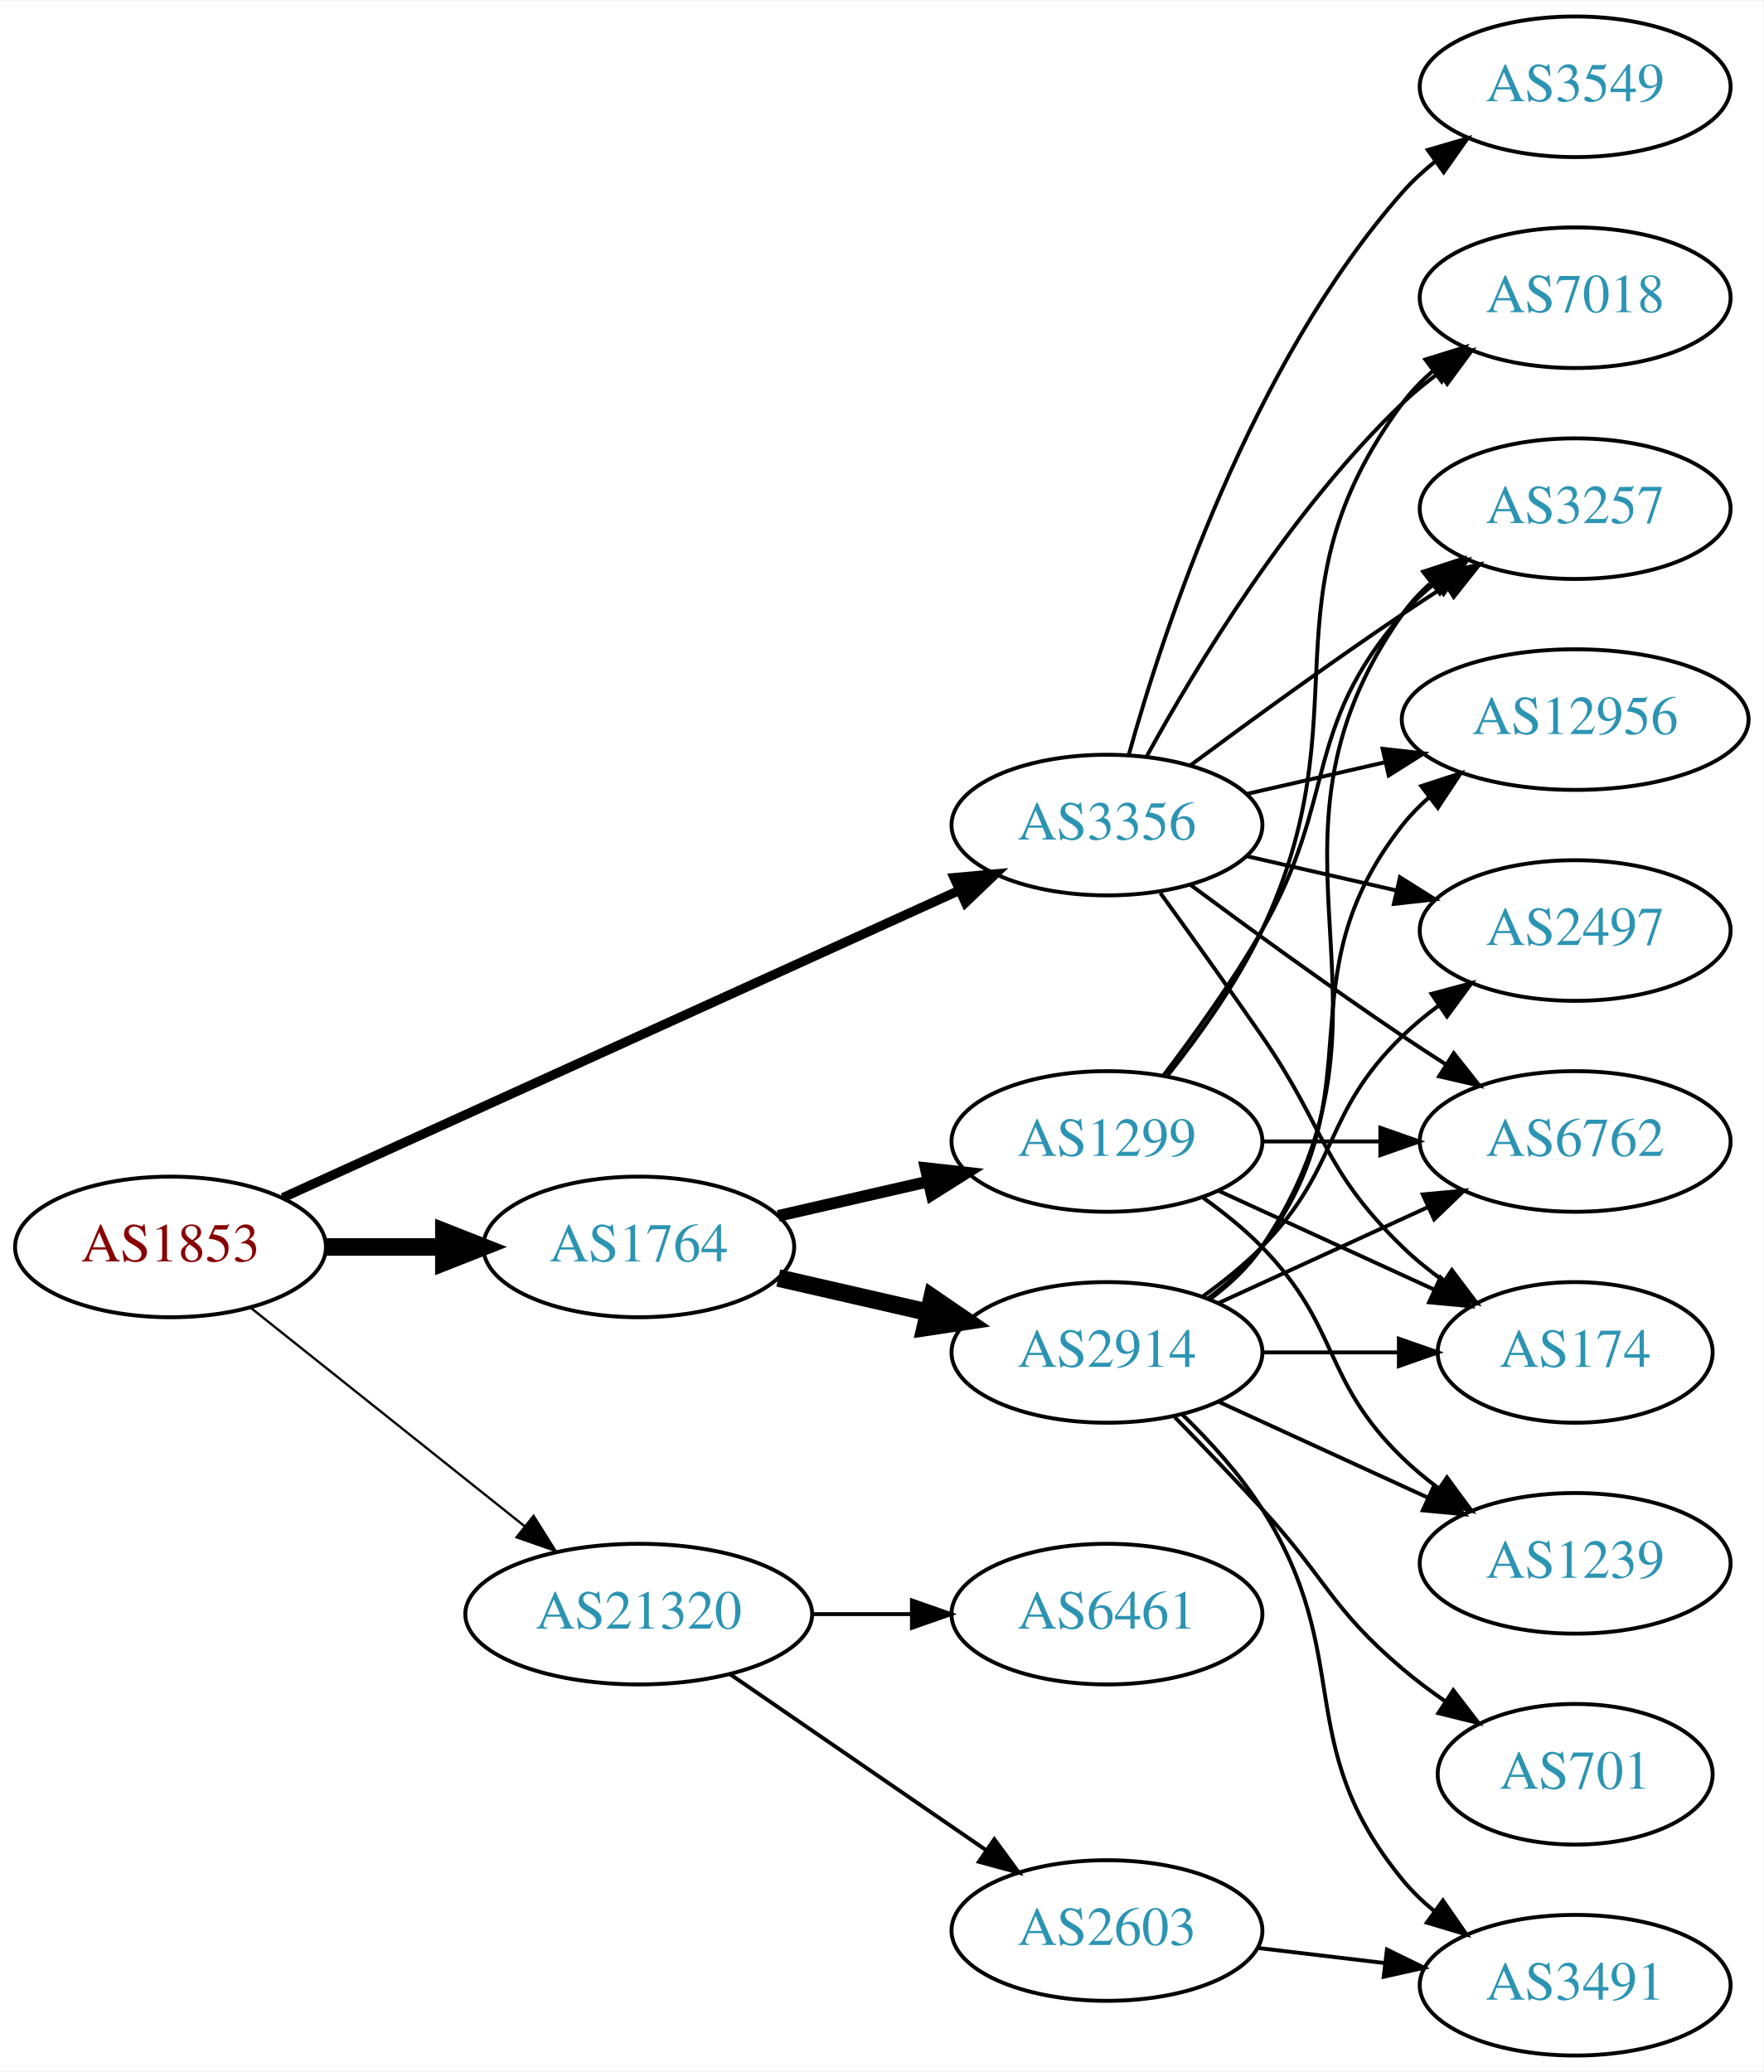
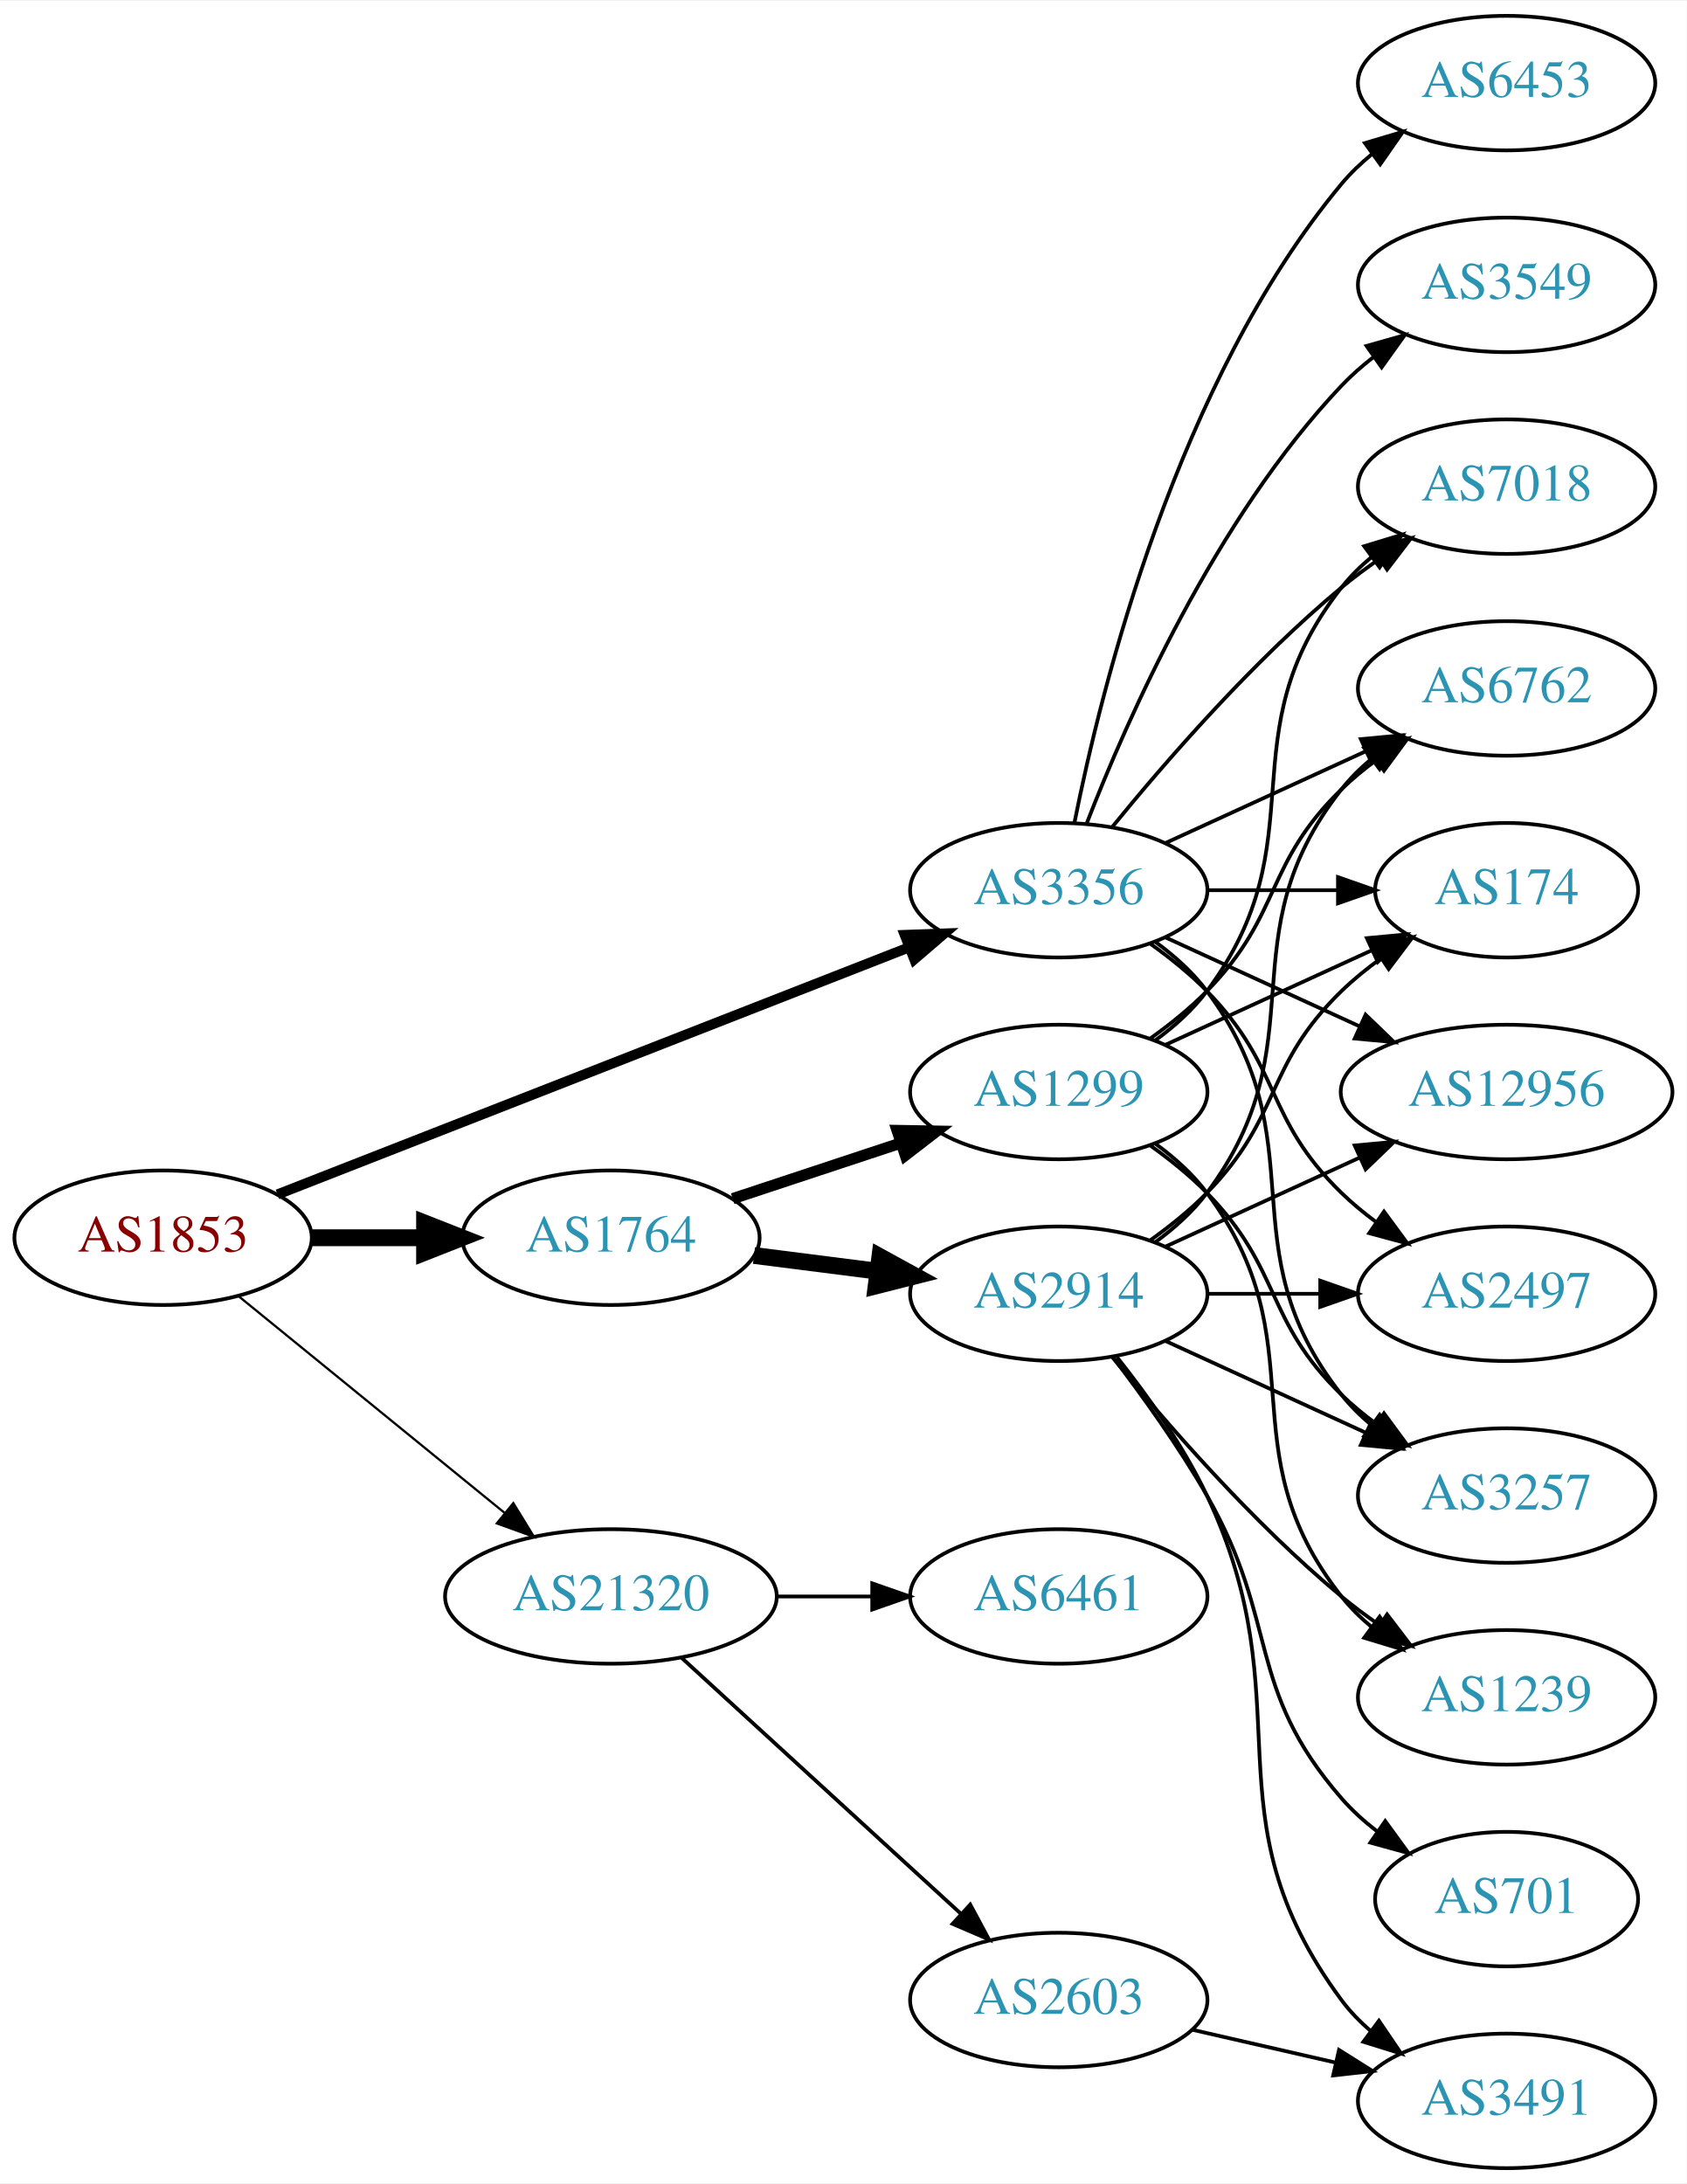
- <svg xmlns="http://www.w3.org/2000/svg" xmlns:xlink="http://www.w3.org/1999/xlink" width="451pt" height="530pt" viewBox="0.00 0.00 451.37 530.00">
-   <g id="graph0" class="graph" transform="scale(1 1) rotate(0) translate(4 526)">
-     <polygon fill="white" stroke="none" points="-4,4 -4,-526 447.37,-526 447.37,4 -4,4" />
+ <svg xmlns="http://www.w3.org/2000/svg" xmlns:xlink="http://www.w3.org/1999/xlink" width="451pt" height="584pt" viewBox="0.00 0.00 451.37 584.00">
+   <g id="graph0" class="graph" transform="scale(1 1) rotate(0) translate(4 580)">
+     <polygon fill="white" stroke="none" points="-4,4 -4,-580 447.37,-580 447.37,4 -4,4" />
    <g id="node1" class="node">
      <g id="a_node1">
        <a xlink:href="/asn/1853" xlink:title="AS1853 ~ ACOnet Backbone [AT]">
-           <ellipse fill="#ffffff" stroke="black" cx="39.647" cy="-207" rx="39.794" ry="18" />
-           <text text-anchor="middle" x="39.647" y="-203.3" font-family="Times,serif" font-size="14.00" fill="#880000">AS1853</text>
+           <ellipse fill="#ffffff" stroke="black" cx="39.647" cy="-249" rx="39.794" ry="18" />
+           <text text-anchor="middle" x="39.647" y="-245.3" font-family="Times,serif" font-size="14.00" fill="#880000">AS1853</text>
        </a>
      </g>
    </g>
    <g id="node2" class="node">
      <g id="a_node2">
        <a xlink:href="/asn/1764" xlink:title="AS1764 ~ NEXTLAYER-AS [AT]">
-           <ellipse fill="#ffffff" stroke="black" cx="159.489" cy="-207" rx="39.794" ry="18" />
-           <text text-anchor="middle" x="159.489" y="-203.3" font-family="Times,serif" font-size="14.00" fill="#2c94b3">AS1764</text>
+           <ellipse fill="#ffffff" stroke="black" cx="159.489" cy="-249" rx="39.794" ry="18" />
+           <text text-anchor="middle" x="159.489" y="-245.3" font-family="Times,serif" font-size="14.00" fill="#2c94b3">AS1764</text>
        </a>
      </g>
    </g>
    <g id="edge1" class="edge">
-       <path fill="none" stroke="black" stroke-width="4.5" d="M79.559,-207C89.112,-207 99.462,-207 109.425,-207" />
-       <polygon fill="black" stroke="black" stroke-width="4.5" points="109.617,-210.938 119.617,-207 109.617,-203.063 109.617,-210.938" />
+       <path fill="none" stroke="black" stroke-width="4.5" d="M79.559,-249C89.112,-249 99.462,-249 109.425,-249" />
+       <polygon fill="black" stroke="black" stroke-width="4.5" points="109.617,-252.938 119.617,-249 109.617,-245.063 109.617,-252.938" />
    </g>
    <g id="node3" class="node">
      <g id="a_node3">
        <a xlink:href="/asn/3356" xlink:title="AS3356 ~ Level 3 Parent, LLC [US]">
-           <ellipse fill="#ffffff" stroke="black" cx="279.332" cy="-315" rx="39.794" ry="18" />
-           <text text-anchor="middle" x="279.332" y="-311.3" font-family="Times,serif" font-size="14.00" fill="#2c94b3">AS3356</text>
+           <ellipse fill="#ffffff" stroke="black" cx="279.332" cy="-342" rx="39.794" ry="18" />
+           <text text-anchor="middle" x="279.332" y="-338.3" font-family="Times,serif" font-size="14.00" fill="#2c94b3">AS3356</text>
        </a>
      </g>
    </g>
    <g id="edge2" class="edge">
-       <path fill="none" stroke="black" stroke-width="2.4" d="M68.377,-219.6C111.225,-239.07 193.562,-276.482 241.405,-298.221" />
-       <polygon fill="black" stroke="black" stroke-width="2.4" points="240.225,-301.53 250.778,-302.48 243.121,-295.157 240.225,-301.53" />
+       <path fill="none" stroke="black" stroke-width="2.7" d="M70.269,-260.59C112.996,-277.309 191.984,-308.214 239.385,-326.761" />
+       <polygon fill="black" stroke="black" stroke-width="2.7" points="238.122,-330.025 248.71,-330.41 240.673,-323.507 238.122,-330.025" />
    </g>
    <g id="node4" class="node">
      <g id="a_node4">
        <a xlink:href="/asn/21320" xlink:title="AS21320 ~ GEANT Vereniging [EU]">
-           <ellipse fill="#ffffff" stroke="black" cx="159.489" cy="-113" rx="44.393" ry="18" />
-           <text text-anchor="middle" x="159.489" y="-109.3" font-family="Times,serif" font-size="14.00" fill="#2c94b3">AS21320</text>
+           <ellipse fill="#ffffff" stroke="black" cx="159.489" cy="-153" rx="44.393" ry="18" />
+           <text text-anchor="middle" x="159.489" y="-149.3" font-family="Times,serif" font-size="14.00" fill="#2c94b3">AS21320</text>
        </a>
      </g>
    </g>
    <g id="edge3" class="edge">
-       <path fill="none" stroke="black" stroke-width="0.6" d="M60.106,-191.478C79.235,-176.219 108.634,-152.768 130.316,-135.473" />
-       <polygon fill="black" stroke="black" stroke-width="0.6" points="132.575,-138.148 138.21,-129.176 128.21,-132.676 132.575,-138.148" />
+       <path fill="none" stroke="black" stroke-width="0.6" d="M59.842,-233.362C79.158,-217.627 109.134,-193.207 130.976,-175.414" />
+       <polygon fill="black" stroke="black" stroke-width="0.6" points="133.366,-177.98 138.909,-168.951 128.945,-172.553 133.366,-177.98" />
    </g>
    <g id="node5" class="node">
      <g id="a_node5">
-         <a xlink:href="/asn/1299" xlink:title="AS1299 ~ Telia Carrier [EU]">
+         <a xlink:href="/asn/2914" xlink:title="AS2914 ~ NTT America, Inc. [US]">
          <ellipse fill="#ffffff" stroke="black" cx="279.332" cy="-234" rx="39.794" ry="18" />
-           <text text-anchor="middle" x="279.332" y="-230.3" font-family="Times,serif" font-size="14.00" fill="#2c94b3">AS1299</text>
+           <text text-anchor="middle" x="279.332" y="-230.3" font-family="Times,serif" font-size="14.00" fill="#2c94b3">AS2914</text>
        </a>
      </g>
    </g>
    <g id="edge4" class="edge">
-       <path fill="none" stroke="black" stroke-width="3" d="M195.208,-214.955C207.208,-217.704 220.829,-220.825 233.522,-223.733" />
-       <polygon fill="black" stroke="black" stroke-width="3" points="232.924,-227.187 243.453,-226.009 234.488,-220.364 232.924,-227.187" />
+       <path fill="none" stroke="black" stroke-width="4.5" d="M197.775,-244.254C208.307,-242.913 219.91,-241.436 230.95,-240.031" />
+       <polygon fill="black" stroke="black" stroke-width="4.5" points="231.461,-243.935 240.884,-238.767 230.466,-236.124 231.461,-243.935" />
    </g>
    <g id="node6" class="node">
      <g id="a_node6">
-         <a xlink:href="/asn/2914" xlink:title="AS2914 ~ NTT America, Inc. [US]">
-           <ellipse fill="#ffffff" stroke="black" cx="279.332" cy="-180" rx="39.794" ry="18" />
-           <text text-anchor="middle" x="279.332" y="-176.3" font-family="Times,serif" font-size="14.00" fill="#2c94b3">AS2914</text>
+         <a xlink:href="/asn/1299" xlink:title="AS1299 ~ Telia Carrier [EU]">
+           <ellipse fill="#ffffff" stroke="black" cx="279.332" cy="-288" rx="39.794" ry="18" />
+           <text text-anchor="middle" x="279.332" y="-284.3" font-family="Times,serif" font-size="14.00" fill="#2c94b3">AS1299</text>
        </a>
      </g>
    </g>
    <g id="edge5" class="edge">
-       <path fill="none" stroke="black" stroke-width="4.5" d="M195.208,-199.045C207.208,-196.296 220.829,-193.175 233.522,-190.267" />
-       <polygon fill="black" stroke="black" stroke-width="4.5" points="234.585,-194.063 243.453,-187.991 232.826,-186.387 234.585,-194.063" />
+       <path fill="none" stroke="black" stroke-width="3" d="M192.069,-259.451C205.806,-263.998 222.092,-269.387 236.792,-274.252" />
+       <polygon fill="black" stroke="black" stroke-width="3" points="236.071,-277.701 246.665,-277.52 238.271,-271.055 236.071,-277.701" />
    </g>
    <g id="node7" class="node">
      <g id="a_node7">
        <a xlink:href="/asn/174" xlink:title="AS174 ~ Cogent Communications [US]">
-           <ellipse fill="#ffffff" stroke="black" cx="399.174" cy="-180" rx="35.194" ry="18" />
-           <text text-anchor="middle" x="399.174" y="-176.3" font-family="Times,serif" font-size="14.00" fill="#2c94b3">AS174</text>
-         </a>
-       </g>
-     </g>
-     <g id="edge24" class="edge">
-       <path fill="none" stroke="black" d="M293.011,-297.594C300.626,-287.063 310.459,-273.33 318.978,-261 335.374,-237.269 334.285,-227.094 354.978,-207 358.206,-203.866 361.857,-200.911 365.635,-198.188" />
-       <polygon fill="black" stroke="black" points="367.614,-201.075 373.995,-192.617 363.732,-195.25 367.614,-201.075" />
+           <ellipse fill="#ffffff" stroke="black" cx="399.174" cy="-342" rx="35.194" ry="18" />
+           <text text-anchor="middle" x="399.174" y="-338.3" font-family="Times,serif" font-size="14.00" fill="#2c94b3">AS174</text>
+         </a>
+       </g>
+     </g>
+     <g id="edge23" class="edge">
+       <path fill="none" stroke="black" d="M319.244,-342C330.331,-342 342.491,-342 353.873,-342" />
+       <polygon fill="black" stroke="black" points="354.055,-345.5 364.055,-342 354.055,-338.5 354.055,-345.5" />
    </g>
    <g id="node9" class="node">
      <g id="a_node9">
+         <a xlink:href="/asn/6762" xlink:title="AS6762 ~ TELECOM ITALIA SPARKLE S.p.A. [IT]">
+           <ellipse fill="#ffffff" stroke="black" cx="399.174" cy="-396" rx="39.794" ry="18" />
+           <text text-anchor="middle" x="399.174" y="-392.3" font-family="Times,serif" font-size="14.00" fill="#2c94b3">AS6762</text>
+         </a>
+       </g>
+     </g>
+     <g id="edge24" class="edge">
+       <path fill="none" stroke="black" d="M307.96,-354.661C323.917,-361.973 344.188,-371.261 361.471,-379.181" />
+       <polygon fill="black" stroke="black" points="360.169,-382.435 370.718,-383.419 363.085,-376.071 360.169,-382.435" />
+     </g>
+     <g id="node10" class="node">
+       <g id="a_node10">
+         <a xlink:href="/asn/3257" xlink:title="AS3257 ~ GTT [DE]">
+           <ellipse fill="#ffffff" stroke="black" cx="399.174" cy="-180" rx="39.794" ry="18" />
+           <text text-anchor="middle" x="399.174" y="-176.3" font-family="Times,serif" font-size="14.00" fill="#2c94b3">AS3257</text>
+         </a>
+       </g>
+     </g>
+     <g id="edge22" class="edge">
+       <path fill="none" stroke="black" d="M305.262,-328.118C310.338,-324.389 315.256,-319.984 318.978,-315 349.249,-274.458 323.679,-246.754 354.978,-207 357.303,-204.047 360.047,-201.33 363.006,-198.853" />
+       <polygon fill="black" stroke="black" points="365.199,-201.585 371.203,-192.855 361.065,-195.936 365.199,-201.585" />
+     </g>
+     <g id="node13" class="node">
+       <g id="a_node13">
+         <a xlink:href="/asn/12956" xlink:title="AS12956 ~ TELXIUS [ES]">
+           <ellipse fill="#ffffff" stroke="black" cx="399.174" cy="-288" rx="44.393" ry="18" />
+           <text text-anchor="middle" x="399.174" y="-284.3" font-family="Times,serif" font-size="14.00" fill="#2c94b3">AS12956</text>
+         </a>
+       </g>
+     </g>
+     <g id="edge26" class="edge">
+       <path fill="none" stroke="black" d="M307.96,-329.339C323.458,-322.238 343.025,-313.272 359.971,-305.506" />
+       <polygon fill="black" stroke="black" points="361.441,-308.683 369.074,-301.335 358.525,-302.319 361.441,-308.683" />
+     </g>
+     <g id="node14" class="node">
+       <g id="a_node14">
+         <a xlink:href="/asn/2497" xlink:title="AS2497 ~ Internet Initiative Japan Inc. [JP]">
+           <ellipse fill="#ffffff" stroke="black" cx="399.174" cy="-234" rx="39.794" ry="18" />
+           <text text-anchor="middle" x="399.174" y="-230.3" font-family="Times,serif" font-size="14.00" fill="#2c94b3">AS2497</text>
+         </a>
+       </g>
+     </g>
+     <g id="edge21" class="edge">
+       <path fill="none" stroke="black" d="M303.926,-327.611C309.182,-323.852 314.513,-319.563 318.978,-315 339.151,-294.383 334.285,-281.094 354.978,-261 357.823,-258.237 360.997,-255.614 364.297,-253.166" />
+       <polygon fill="black" stroke="black" points="366.363,-255.994 372.645,-247.462 362.414,-250.214 366.363,-255.994" />
+     </g>
+     <g id="node15" class="node">
+       <g id="a_node15">
        <a xlink:href="/asn/7018" xlink:title="AS7018 ~ AT&amp;T Services, Inc. [US]">
          <ellipse fill="#ffffff" stroke="black" cx="399.174" cy="-450" rx="39.794" ry="18" />
          <text text-anchor="middle" x="399.174" y="-446.3" font-family="Times,serif" font-size="14.00" fill="#2c94b3">AS7018</text>
        </a>
      </g>
    </g>
    <g id="edge20" class="edge">
-       <path fill="none" stroke="black" d="M289.573,-332.713C302.118,-355.561 326.295,-395.611 354.978,-423 357.846,-425.739 361.035,-428.347 364.344,-430.785" />
-       <polygon fill="black" stroke="black" points="362.468,-433.742 372.704,-436.477 366.407,-427.956 362.468,-433.742" />
-     </g>
-     <g id="node10" class="node">
-       <g id="a_node10">
-         <a xlink:href="/asn/3257" xlink:title="AS3257 ~ GTT [DE]">
-           <ellipse fill="#ffffff" stroke="black" cx="399.174" cy="-396" rx="39.794" ry="18" />
-           <text text-anchor="middle" x="399.174" y="-392.3" font-family="Times,serif" font-size="14.00" fill="#2c94b3">AS3257</text>
-         </a>
-       </g>
-     </g>
-     <g id="edge21" class="edge">
-       <path fill="none" stroke="black" d="M300.662,-330.277C315.524,-341.304 336.269,-356.407 354.978,-369 358.527,-371.389 362.277,-373.839 366.026,-376.242" />
-       <polygon fill="black" stroke="black" points="364.352,-379.325 374.674,-381.712 368.094,-373.409 364.352,-379.325" />
-     </g>
-     <g id="node11" class="node">
-       <g id="a_node11">
-         <a xlink:href="/asn/6762" xlink:title="AS6762 ~ TELECOM ITALIA SPARKLE S.p.A. [IT]">
-           <ellipse fill="#ffffff" stroke="black" cx="399.174" cy="-234" rx="39.794" ry="18" />
-           <text text-anchor="middle" x="399.174" y="-230.3" font-family="Times,serif" font-size="14.00" fill="#2c94b3">AS6762</text>
-         </a>
-       </g>
-     </g>
-     <g id="edge23" class="edge">
-       <path fill="none" stroke="black" d="M300.662,-299.723C315.524,-288.696 336.269,-273.593 354.978,-261 358.527,-258.611 362.277,-256.161 366.026,-253.758" />
-       <polygon fill="black" stroke="black" points="368.094,-256.591 374.674,-248.288 364.352,-250.675 368.094,-256.591" />
-     </g>
-     <g id="node14" class="node">
-       <g id="a_node14">
-         <a xlink:href="/asn/12956" xlink:title="AS12956 ~ TELXIUS [ES]">
-           <ellipse fill="#ffffff" stroke="black" cx="399.174" cy="-342" rx="44.393" ry="18" />
-           <text text-anchor="middle" x="399.174" y="-338.3" font-family="Times,serif" font-size="14.00" fill="#2c94b3">AS12956</text>
-         </a>
-       </g>
-     </g>
-     <g id="edge25" class="edge">
-       <path fill="none" stroke="black" d="M315.051,-322.955C326.189,-325.507 338.725,-328.379 350.618,-331.104" />
-       <polygon fill="black" stroke="black" points="349.883,-334.526 360.412,-333.348 351.446,-327.703 349.883,-334.526" />
-     </g>
-     <g id="node15" class="node">
-       <g id="a_node15">
-         <a xlink:href="/asn/2497" xlink:title="AS2497 ~ Internet Initiative Japan Inc. [JP]">
-           <ellipse fill="#ffffff" stroke="black" cx="399.174" cy="-288" rx="39.794" ry="18" />
-           <text text-anchor="middle" x="399.174" y="-284.3" font-family="Times,serif" font-size="14.00" fill="#2c94b3">AS2497</text>
-         </a>
-       </g>
-     </g>
-     <g id="edge19" class="edge">
-       <path fill="none" stroke="black" d="M315.051,-307.045C327.051,-304.296 340.672,-301.175 353.364,-298.267" />
-       <polygon fill="black" stroke="black" points="354.33,-301.636 363.296,-295.991 352.767,-294.813 354.33,-301.636" />
+       <path fill="none" stroke="black" d="M293.751,-359.065C307.865,-376.375 331.28,-403.345 354.978,-423 358.194,-425.668 361.695,-428.27 365.265,-430.741" />
+       <polygon fill="black" stroke="black" points="363.343,-433.666 373.622,-436.236 367.189,-427.817 363.343,-433.666" />
    </g>
    <g id="node16" class="node">
      <g id="a_node16">
        <a xlink:href="/asn/3549" xlink:title="AS3549 ~ Level 3 Parent, LLC [US]">
          <ellipse fill="#ffffff" stroke="black" cx="399.174" cy="-504" rx="39.794" ry="18" />
          <text text-anchor="middle" x="399.174" y="-500.3" font-family="Times,serif" font-size="14.00" fill="#2c94b3">AS3549</text>
        </a>
      </g>
    </g>
-     <g id="edge22" class="edge">
-       <path fill="none" stroke="black" d="M284.904,-332.946C293.81,-364.995 316.094,-432.842 354.978,-477 357.462,-479.821 360.312,-482.449 363.337,-484.871" />
-       <polygon fill="black" stroke="black" points="361.455,-487.828 371.627,-490.791 365.523,-482.131 361.455,-487.828" />
+     <g id="edge19" class="edge">
+       <path fill="none" stroke="black" d="M286.855,-359.994C297.605,-387.728 321.262,-441.429 354.978,-477 357.564,-479.728 360.481,-482.294 363.55,-484.677" />
+       <polygon fill="black" stroke="black" points="361.704,-487.658 371.898,-490.543 365.728,-481.93 361.704,-487.658" />
    </g>
    <g id="node17" class="node">
      <g id="a_node17">
-         <a xlink:href="/asn/2603" xlink:title="AS2603 ~ NORDUnet [NO]">
-           <ellipse fill="#ffffff" stroke="black" cx="279.332" cy="-32" rx="39.794" ry="18" />
-           <text text-anchor="middle" x="279.332" y="-28.3" font-family="Times,serif" font-size="14.00" fill="#2c94b3">AS2603</text>
-         </a>
-       </g>
-     </g>
-     <g id="edge26" class="edge">
-       <path fill="none" stroke="black" d="M182.932,-97.574C201.513,-84.802 228.074,-66.545 248.453,-52.537" />
-       <polygon fill="black" stroke="black" points="250.509,-55.371 256.768,-46.822 246.544,-49.602 250.509,-55.371" />
+         <a xlink:href="/asn/6453" xlink:title="AS6453 ~ TATA COMMUNICATIONS (AMERICA) INC [US]">
+           <ellipse fill="#ffffff" stroke="black" cx="399.174" cy="-558" rx="39.794" ry="18" />
+           <text text-anchor="middle" x="399.174" y="-554.3" font-family="Times,serif" font-size="14.00" fill="#2c94b3">AS6453</text>
+         </a>
+       </g>
+     </g>
+     <g id="edge25" class="edge">
+       <path fill="none" stroke="black" d="M283.53,-360.073C290.694,-396.141 310.968,-478.125 354.978,-531 357.383,-533.889 360.179,-536.563 363.172,-539.013" />
+       <polygon fill="black" stroke="black" points="361.26,-541.95 371.415,-544.973 365.361,-536.277 361.26,-541.95" />
    </g>
    <g id="node18" class="node">
      <g id="a_node18">
+         <a xlink:href="/asn/2603" xlink:title="AS2603 ~ NORDUnet [NO]">
+           <ellipse fill="#ffffff" stroke="black" cx="279.332" cy="-45" rx="39.794" ry="18" />
+           <text text-anchor="middle" x="279.332" y="-41.3" font-family="Times,serif" font-size="14.00" fill="#2c94b3">AS2603</text>
+         </a>
+       </g>
+     </g>
+     <g id="edge27" class="edge">
+       <path fill="none" stroke="black" d="M178.387,-136.597C198.315,-118.333 230.672,-88.678 253.15,-68.079" />
+       <polygon fill="black" stroke="black" points="255.644,-70.54 260.652,-61.203 250.914,-65.38 255.644,-70.54" />
+     </g>
+     <g id="node19" class="node">
+       <g id="a_node19">
        <a xlink:href="/asn/6461" xlink:title="AS6461 ~ Zayo Bandwidth [US]">
-           <ellipse fill="#ffffff" stroke="black" cx="279.332" cy="-113" rx="39.794" ry="18" />
-           <text text-anchor="middle" x="279.332" y="-109.3" font-family="Times,serif" font-size="14.00" fill="#2c94b3">AS6461</text>
-         </a>
-       </g>
-     </g>
-     <g id="edge27" class="edge">
-       <path fill="none" stroke="black" d="M203.7,-113C212.013,-113 220.775,-113 229.258,-113" />
-       <polygon fill="black" stroke="black" points="229.416,-116.5 239.416,-113 229.416,-109.5 229.416,-116.5" />
+           <ellipse fill="#ffffff" stroke="black" cx="279.332" cy="-153" rx="39.794" ry="18" />
+           <text text-anchor="middle" x="279.332" y="-149.3" font-family="Times,serif" font-size="14.00" fill="#2c94b3">AS6461</text>
+         </a>
+       </g>
+     </g>
+     <g id="edge28" class="edge">
+       <path fill="none" stroke="black" d="M203.7,-153C212.013,-153 220.775,-153 229.258,-153" />
+       <polygon fill="black" stroke="black" points="229.416,-156.5 239.416,-153 229.416,-149.5 229.416,-156.5" />
    </g>
    <g id="edge6" class="edge">
-       <path fill="none" stroke="black" d="M307.96,-221.339C324.377,-213.817 345.358,-204.202 362.955,-196.139" />
-       <polygon fill="black" stroke="black" points="364.7,-199.189 372.332,-191.842 361.783,-192.826 364.7,-199.189" />
+       <path fill="none" stroke="black" d="M303.926,-248.389C309.182,-252.148 314.513,-256.437 318.978,-261 339.151,-281.617 334.285,-294.906 354.978,-315 358.206,-318.134 361.857,-321.089 365.635,-323.812" />
+       <polygon fill="black" stroke="black" points="363.732,-326.75 373.995,-329.383 367.614,-320.925 363.732,-326.75" />
    </g>
    <g id="node8" class="node">
      <g id="a_node8">
+         <a xlink:href="/asn/3491" xlink:title="AS3491 ~ PCCW Global, Inc. [US]">
+           <ellipse fill="#ffffff" stroke="black" cx="399.174" cy="-18" rx="39.794" ry="18" />
+           <text text-anchor="middle" x="399.174" y="-14.3" font-family="Times,serif" font-size="14.00" fill="#2c94b3">AS3491</text>
+         </a>
+       </g>
+     </g>
+     <g id="edge7" class="edge">
+       <path fill="none" stroke="black" d="M294.932,-217.009C303.019,-206.845 312.681,-193.345 318.978,-180 345.477,-123.841 318.075,-94.941 354.978,-45 357.212,-41.977 359.894,-39.214 362.815,-36.707" />
+       <polygon fill="black" stroke="black" points="365.01,-39.437 370.959,-30.669 360.841,-33.814 365.01,-39.437" />
+     </g>
+     <g id="edge8" class="edge">
+       <path fill="none" stroke="black" d="M305.262,-247.882C310.338,-251.611 315.256,-256.016 318.978,-261 349.249,-301.542 323.679,-329.246 354.978,-369 357.303,-371.953 360.047,-374.67 363.006,-377.147" />
+       <polygon fill="black" stroke="black" points="361.065,-380.064 371.203,-383.145 365.199,-374.415 361.065,-380.064" />
+     </g>
+     <g id="edge9" class="edge">
+       <path fill="none" stroke="black" d="M307.96,-221.339C323.917,-214.027 344.188,-204.739 361.471,-196.819" />
+       <polygon fill="black" stroke="black" points="363.085,-199.929 370.718,-192.581 360.169,-193.565 363.085,-199.929" />
+     </g>
+     <g id="node11" class="node">
+       <g id="a_node11">
        <a xlink:href="/asn/1239" xlink:title="AS1239 ~ Sprint [US]">
          <ellipse fill="#ffffff" stroke="black" cx="399.174" cy="-126" rx="39.794" ry="18" />
          <text text-anchor="middle" x="399.174" y="-122.3" font-family="Times,serif" font-size="14.00" fill="#2c94b3">AS1239</text>
        </a>
      </g>
    </g>
-     <g id="edge7" class="edge">
-       <path fill="none" stroke="black" d="M303.926,-219.611C309.182,-215.852 314.513,-211.563 318.978,-207 339.151,-186.383 334.285,-173.094 354.978,-153 357.823,-150.237 360.997,-147.614 364.297,-145.166" />
-       <polygon fill="black" stroke="black" points="366.363,-147.994 372.645,-139.462 362.414,-142.214 366.363,-147.994" />
-     </g>
-     <g id="edge8" class="edge">
-       <path fill="none" stroke="black" d="M294.932,-250.991C303.019,-261.155 312.681,-274.655 318.978,-288 345.477,-344.159 318.075,-373.059 354.978,-423 357.212,-426.023 359.894,-428.786 362.815,-431.293" />
-       <polygon fill="black" stroke="black" points="360.841,-434.186 370.959,-437.331 365.01,-428.563 360.841,-434.186" />
-     </g>
-     <g id="edge9" class="edge">
-       <path fill="none" stroke="black" d="M293.793,-250.913C301.686,-261.27 311.535,-274.992 318.978,-288 338.543,-322.194 329.144,-339.258 354.978,-369 357.443,-371.838 360.28,-374.477 363.297,-376.906" />
-       <polygon fill="black" stroke="black" points="361.408,-379.858 371.575,-382.836 365.484,-374.167 361.408,-379.858" />
-     </g>
    <g id="edge10" class="edge">
-       <path fill="none" stroke="black" d="M319.244,-234C328.798,-234 339.147,-234 349.11,-234" />
-       <polygon fill="black" stroke="black" points="349.302,-237.5 359.302,-234 349.302,-230.5 349.302,-237.5" />
-     </g>
-     <g id="edge11" class="edge">
-       <path fill="none" stroke="black" d="M319.244,-180C330.331,-180 342.491,-180 353.873,-180" />
-       <polygon fill="black" stroke="black" points="354.055,-183.5 364.055,-180 354.055,-176.5 354.055,-183.5" />
-     </g>
-     <g id="edge16" class="edge">
-       <path fill="none" stroke="black" d="M307.96,-167.339C323.917,-160.027 344.188,-150.739 361.471,-142.819" />
-       <polygon fill="black" stroke="black" points="363.085,-145.929 370.718,-138.581 360.169,-139.565 363.085,-145.929" />
-     </g>
-     <g id="edge13" class="edge">
-       <path fill="none" stroke="black" d="M305.651,-193.607C310.707,-197.351 315.518,-201.831 318.978,-207 360.003,-268.294 312.399,-308.775 354.978,-369 356.969,-371.816 359.356,-374.401 361.972,-376.76" />
-       <polygon fill="black" stroke="black" points="360.271,-379.865 370.34,-383.162 364.525,-374.306 360.271,-379.865" />
-     </g>
-     <g id="edge12" class="edge">
-       <path fill="none" stroke="black" d="M307.96,-192.661C323.917,-199.973 344.188,-209.261 361.471,-217.181" />
-       <polygon fill="black" stroke="black" points="360.169,-220.435 370.718,-221.419 363.085,-214.071 360.169,-220.435" />
+       <path fill="none" stroke="black" d="M293.751,-216.935C307.865,-199.625 331.28,-172.655 354.978,-153 358.194,-150.332 361.695,-147.73 365.265,-145.259" />
+       <polygon fill="black" stroke="black" points="367.189,-148.183 373.622,-139.764 363.343,-142.334 367.189,-148.183" />
    </g>
    <g id="node12" class="node">
      <g id="a_node12">
        <a xlink:href="/asn/701" xlink:title="AS701 ~ UUNET [US]">
          <ellipse fill="#ffffff" stroke="black" cx="399.174" cy="-72" rx="35.194" ry="18" />
          <text text-anchor="middle" x="399.174" y="-68.3" font-family="Times,serif" font-size="14.00" fill="#2c94b3">AS701</text>
        </a>
      </g>
    </g>
+     <g id="edge11" class="edge">
+       <path fill="none" stroke="black" d="M293.793,-217.087C301.686,-206.73 311.535,-193.008 318.978,-180 338.543,-145.806 329.144,-128.742 354.978,-99 357.784,-95.77 361.071,-92.797 364.559,-90.098" />
+       <polygon fill="black" stroke="black" points="366.693,-92.878 372.925,-84.31 362.71,-87.121 366.693,-92.878" />
+     </g>
+     <g id="edge12" class="edge">
+       <path fill="none" stroke="black" d="M307.96,-246.661C323.458,-253.762 343.025,-262.728 359.971,-270.494" />
+       <polygon fill="black" stroke="black" points="358.525,-273.681 369.074,-274.665 361.441,-267.317 358.525,-273.681" />
+     </g>
+     <g id="edge13" class="edge">
+       <path fill="none" stroke="black" d="M319.244,-234C328.798,-234 339.147,-234 349.11,-234" />
+       <polygon fill="black" stroke="black" points="349.302,-237.5 359.302,-234 349.302,-230.5 349.302,-237.5" />
+     </g>
+     <g id="edge18" class="edge">
+       <path fill="none" stroke="black" d="M307.96,-300.661C324.377,-308.183 345.358,-317.798 362.955,-325.861" />
+       <polygon fill="black" stroke="black" points="361.783,-329.174 372.332,-330.158 364.7,-322.811 361.783,-329.174" />
+     </g>
+     <g id="edge16" class="edge">
+       <path fill="none" stroke="black" d="M303.926,-302.389C309.182,-306.148 314.513,-310.437 318.978,-315 339.151,-335.617 334.285,-348.906 354.978,-369 357.823,-371.763 360.997,-374.386 364.297,-376.834" />
+       <polygon fill="black" stroke="black" points="362.414,-379.786 372.645,-382.538 366.363,-374.006 362.414,-379.786" />
+     </g>
+     <g id="edge15" class="edge">
+       <path fill="none" stroke="black" d="M303.926,-273.611C309.182,-269.852 314.513,-265.563 318.978,-261 339.151,-240.383 334.285,-227.094 354.978,-207 357.823,-204.237 360.997,-201.614 364.297,-199.166" />
+       <polygon fill="black" stroke="black" points="366.363,-201.994 372.645,-193.462 362.414,-196.214 366.363,-201.994" />
+     </g>
    <g id="edge14" class="edge">
-       <path fill="none" stroke="black" d="M296.682,-163.432C303.634,-156.296 311.782,-147.812 318.978,-140 335.408,-122.164 336.5,-114.704 354.978,-99 358.406,-96.086 362.178,-93.264 366.021,-90.613" />
-       <polygon fill="black" stroke="black" points="367.986,-93.51 374.443,-85.111 364.157,-87.65 367.986,-93.51" />
-     </g>
-     <g id="node13" class="node">
-       <g id="a_node13">
-         <a xlink:href="/asn/3491" xlink:title="AS3491 ~ PCCW Global, Inc. [US]">
-           <ellipse fill="#ffffff" stroke="black" cx="399.174" cy="-18" rx="39.794" ry="18" />
-           <text text-anchor="middle" x="399.174" y="-14.3" font-family="Times,serif" font-size="14.00" fill="#2c94b3">AS3491</text>
-         </a>
-       </g>
-     </g>
-     <g id="edge15" class="edge">
-       <path fill="none" stroke="black" d="M298.546,-164.181C305.642,-157.302 313.393,-148.807 318.978,-140 343.161,-101.87 326.335,-79.904 354.978,-45 357.362,-42.094 360.146,-39.41 363.13,-36.952" />
-       <polygon fill="black" stroke="black" points="365.32,-39.687 371.361,-30.983 361.211,-34.02 365.32,-39.687" />
+       <path fill="none" stroke="black" d="M305.262,-274.118C310.338,-270.389 315.256,-265.984 318.978,-261 349.249,-220.458 323.679,-192.754 354.978,-153 357.303,-150.047 360.047,-147.33 363.006,-144.853" />
+       <polygon fill="black" stroke="black" points="365.199,-147.585 371.203,-138.855 361.065,-141.936 365.199,-147.585" />
    </g>
    <g id="edge17" class="edge">
-       <path fill="none" stroke="black" d="M305.262,-193.882C310.338,-197.611 315.256,-202.016 318.978,-207 349.249,-247.542 323.679,-275.246 354.978,-315 357.002,-317.571 359.344,-319.963 361.868,-322.174" />
-       <polygon fill="black" stroke="black" points="359.782,-324.984 369.858,-328.261 364.025,-319.416 359.782,-324.984" />
-     </g>
-     <g id="edge18" class="edge">
-       <path fill="none" stroke="black" d="M303.926,-194.389C309.182,-198.148 314.513,-202.437 318.978,-207 339.151,-227.617 334.285,-240.906 354.978,-261 357.823,-263.763 360.997,-266.386 364.297,-268.834" />
-       <polygon fill="black" stroke="black" points="362.414,-271.786 372.645,-274.538 366.363,-266.006 362.414,-271.786" />
-     </g>
-     <g id="edge28" class="edge">
-       <path fill="none" stroke="black" d="M317.942,-27.532C328.253,-26.307 339.57,-24.962 350.37,-23.679" />
-       <polygon fill="black" stroke="black" points="351,-27.129 360.517,-22.474 350.174,-20.178 351,-27.129" />
+       <path fill="none" stroke="black" d="M305.262,-301.882C310.338,-305.611 315.256,-310.016 318.978,-315 349.249,-355.542 323.679,-383.246 354.978,-423 357.303,-425.953 360.047,-428.67 363.006,-431.147" />
+       <polygon fill="black" stroke="black" points="361.065,-434.064 371.203,-437.145 365.199,-428.415 361.065,-434.064" />
+     </g>
+     <g id="edge29" class="edge">
+       <path fill="none" stroke="black" d="M315.051,-37.045C327.051,-34.296 340.672,-31.175 353.364,-28.267" />
+       <polygon fill="black" stroke="black" points="354.33,-31.636 363.296,-25.991 352.767,-24.813 354.33,-31.636" />
    </g>
  </g>
</svg>
